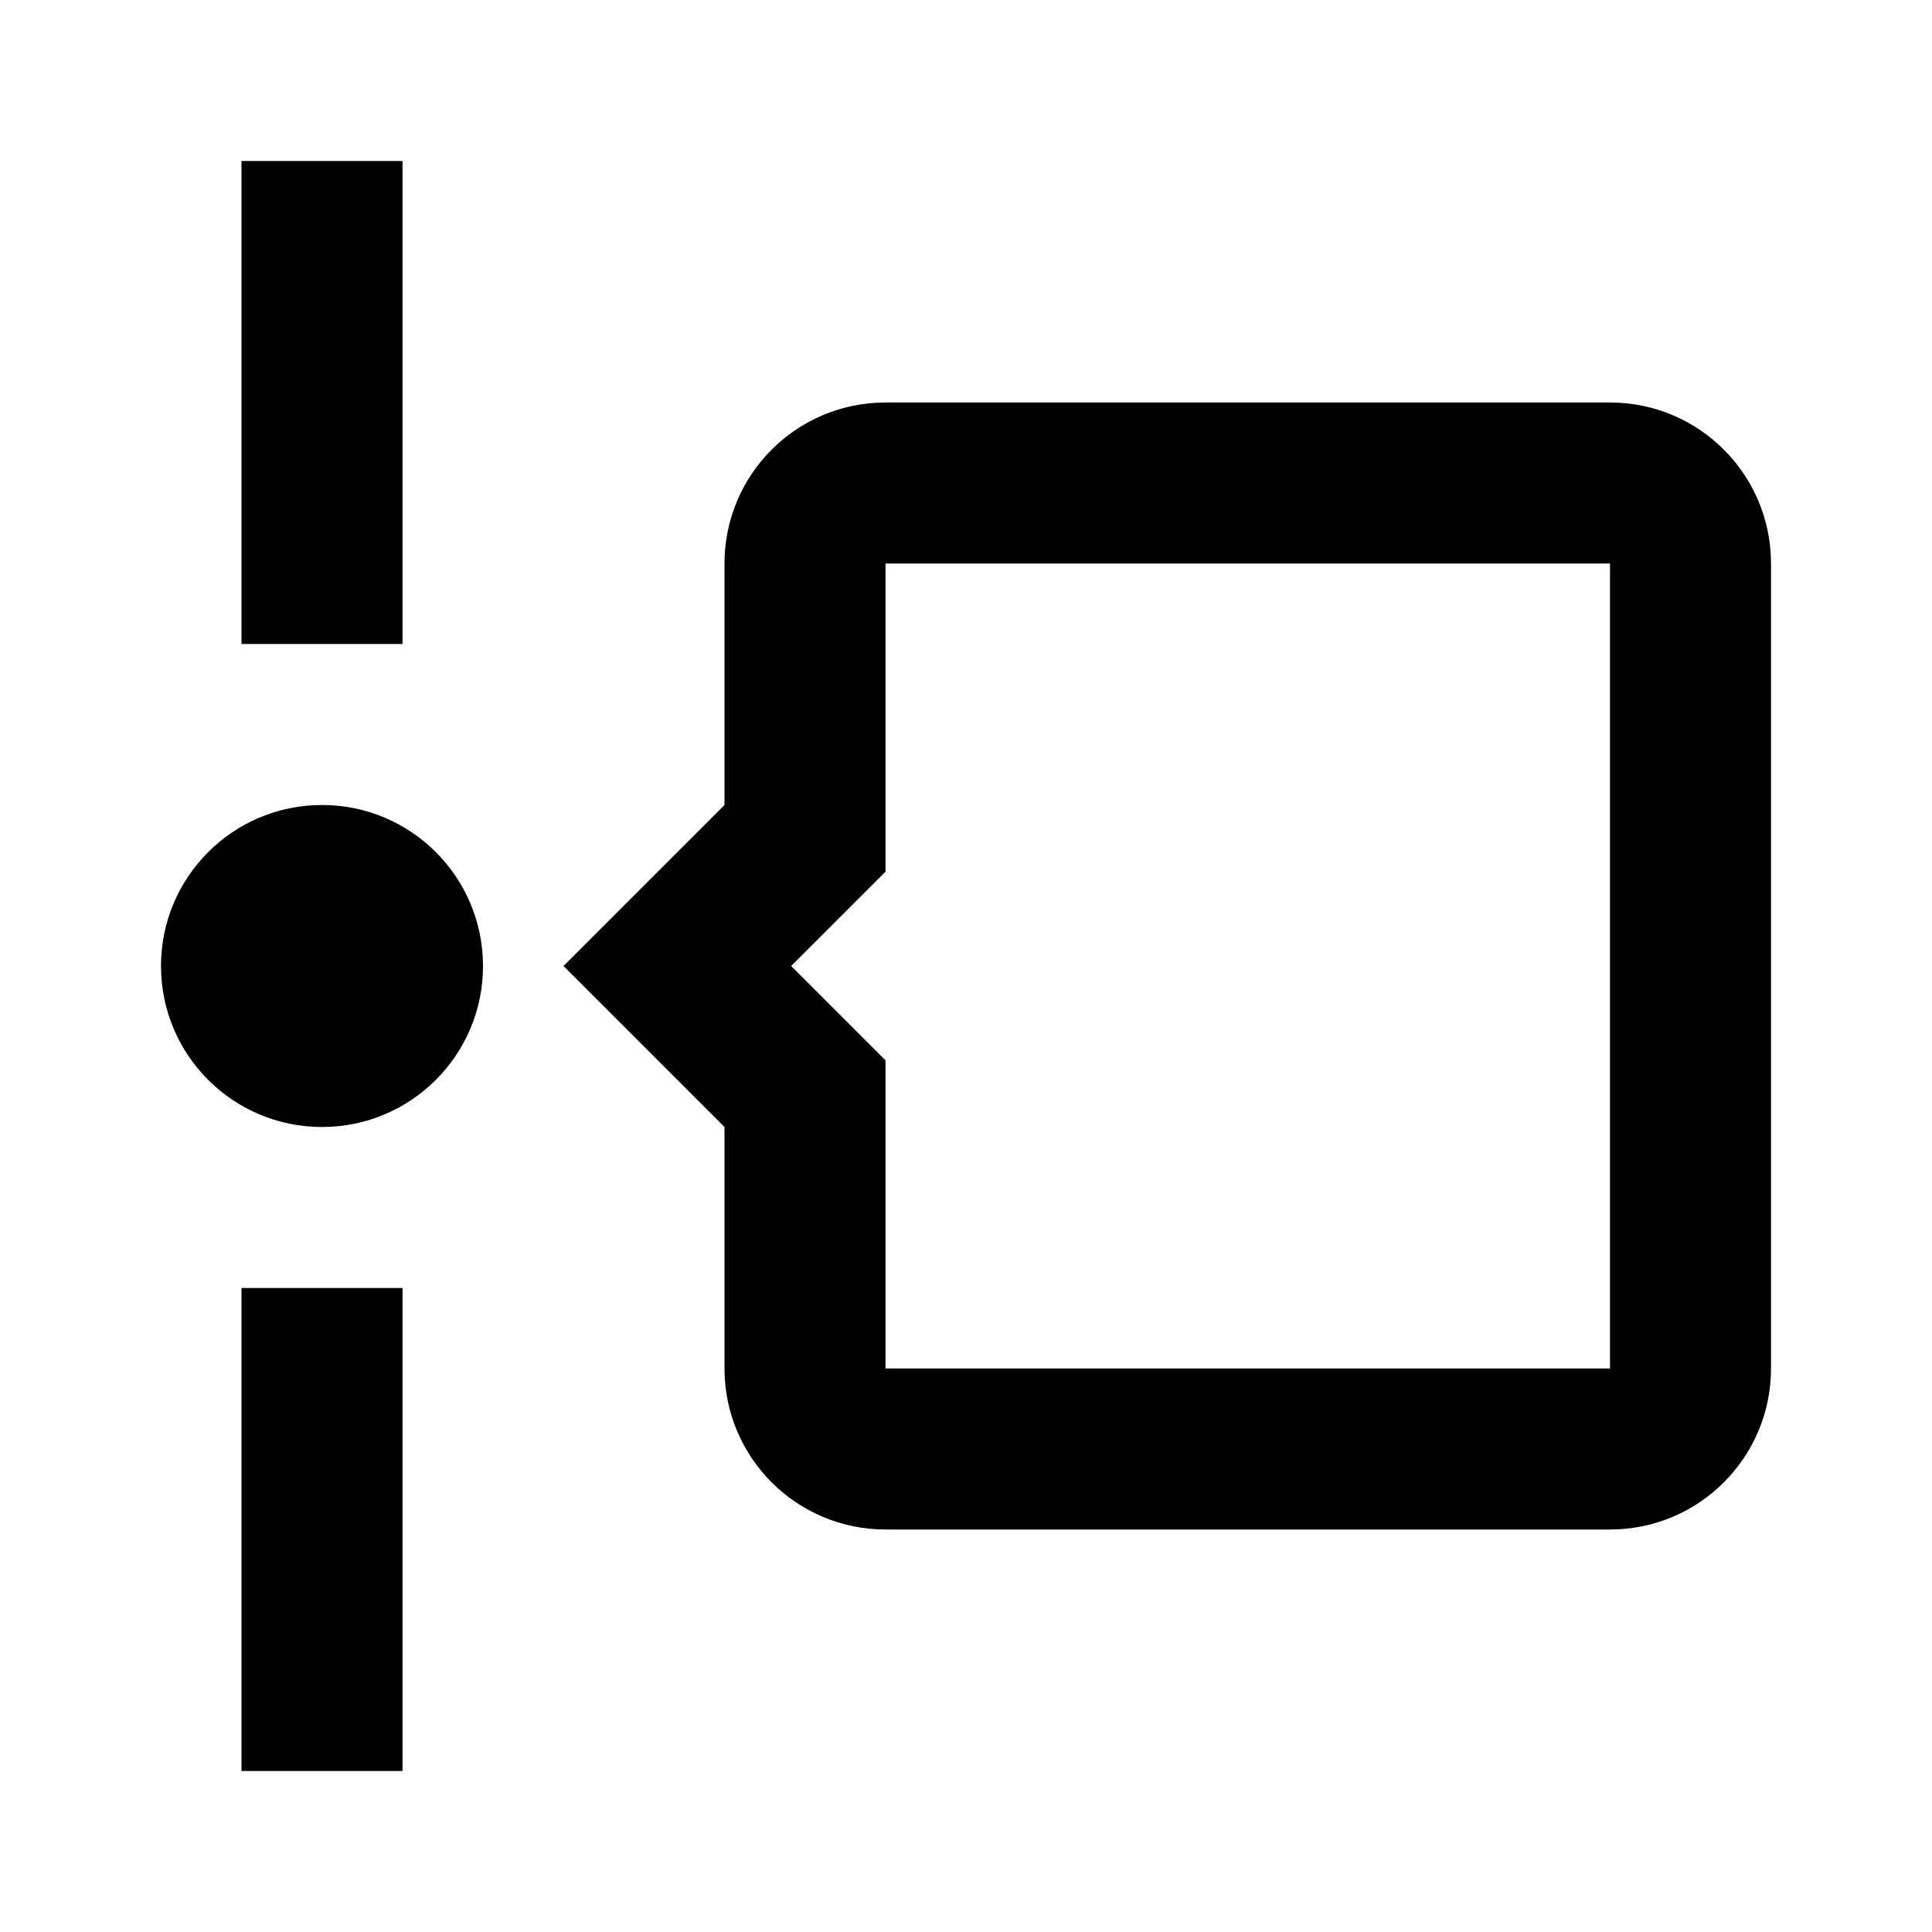
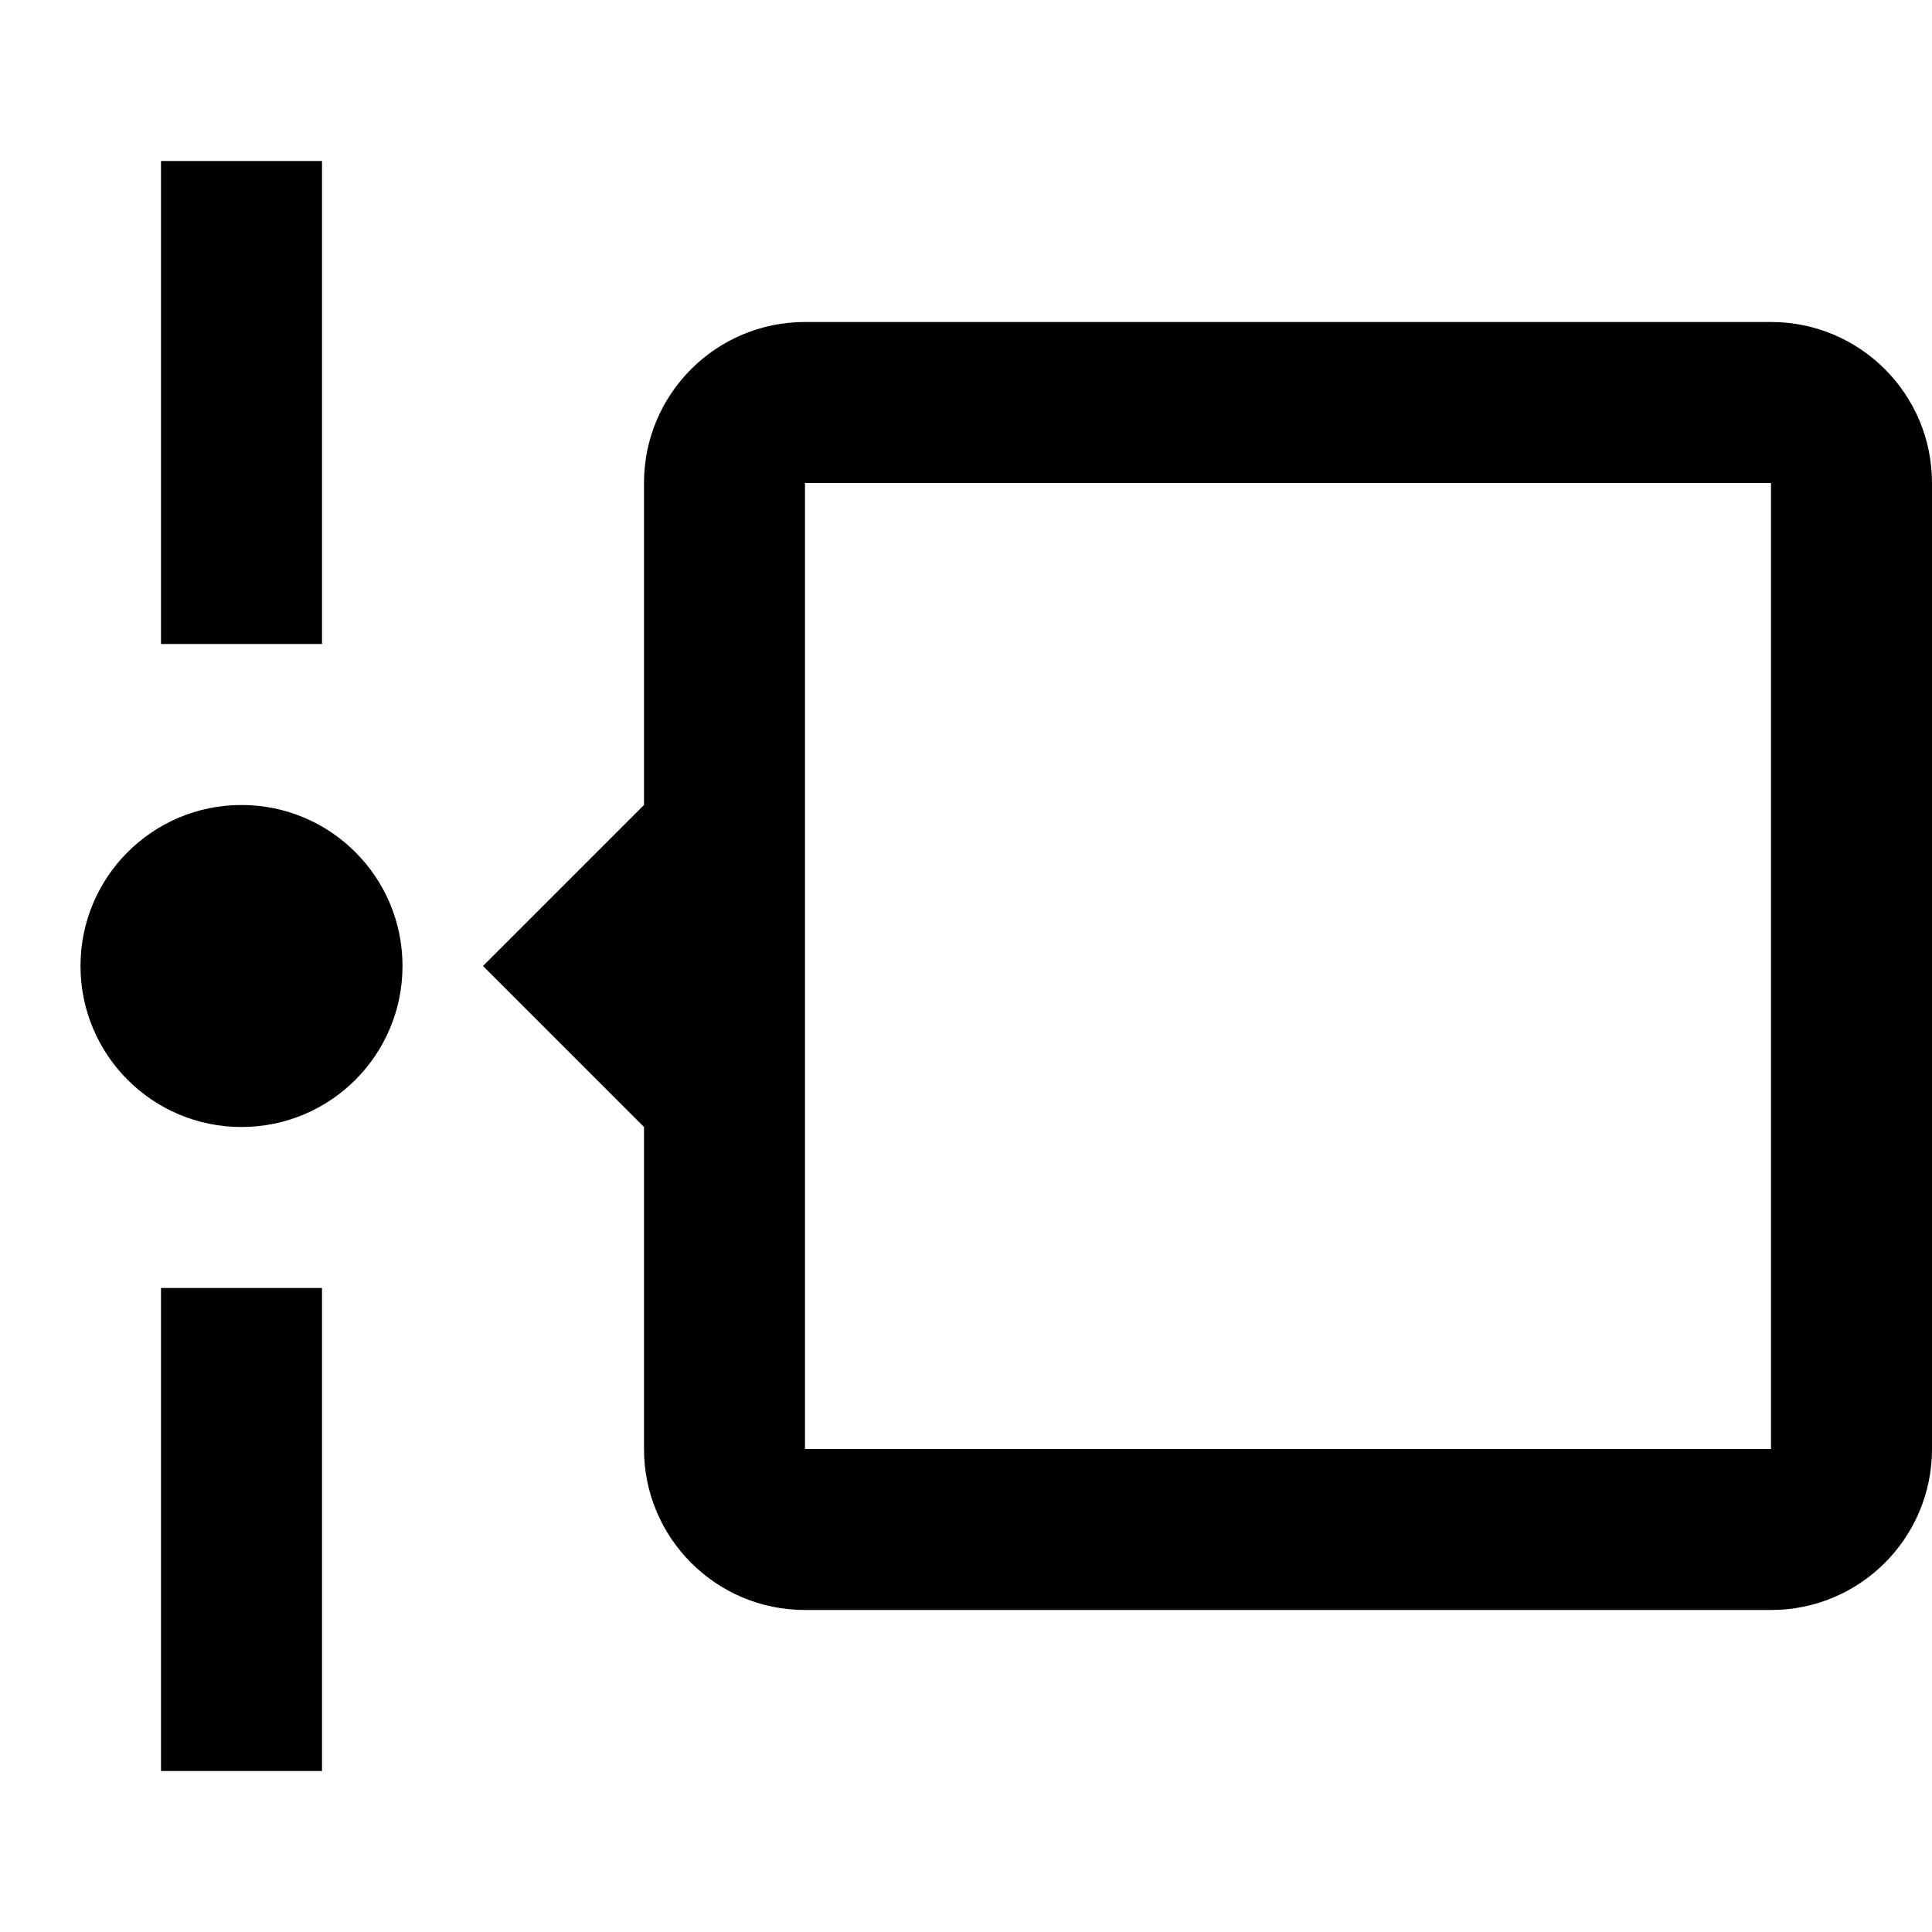
<svg xmlns="http://www.w3.org/2000/svg" version="1.1" baseProfile="full" width="24" height="24" viewBox="0 0 24.00 24.00" enable-background="new 0 0 24.00 24.00" xml:space="preserve">
-   <path fill="#000000" fill-opacity="1" stroke-width="1.333" stroke-linejoin="miter" d="M 6,12C 6,13.105 5.105,14 4,14C 2.895,14 2,13.105 2,12C 2,10.895 2.895,10 4,10C 5.105,10 6,10.895 6,12 Z M 5,2L 5,8L 3,8L 3,2L 5,2 Z M 3,22L 3,16L 5,16L 5,22L 3,22 Z M 22,7L 22,17C 22,18.105 21.105,19 20,19L 11,19C 9.895,19 9,18.105 9,17L 9,14L 7,12L 9,10L 9,7C 9,5.895 9.895,5 11,5L 20,5C 21.105,5 22,5.895 22,7 Z M 20,7L 11,7L 11,10.828L 9.828,12L 11,13.172L 11,17L 20,17L 20,7 Z " />
+   <path fill="#000000" fill-opacity="1" stroke-width="0.2" stroke-linejoin="miter" d="M 4,2L 4,8L 2,8L 2,2L 4,2 Z M 2,22L 2,16L 4,16L 4,22L 2,22 Z M 5,12C 5,13.105 4.105,14 3,14C 1.895,14 1,13.105 1,12C 1,10.895 1.895,10 3,10C 4.105,10 5,10.895 5,12 Z M 24,6L 24,18C 24,19.105 23.105,20 22,20L 10,20C 8.895,20 8,19.105 8,18L 8,14L 6,12L 8,10L 8,6C 8,4.895 8.895,4 10,4L 22,4C 23.105,4 24,4.895 24,6 Z M 10,6L 10,18L 22,18L 22,6L 10,6 Z " />
</svg>
